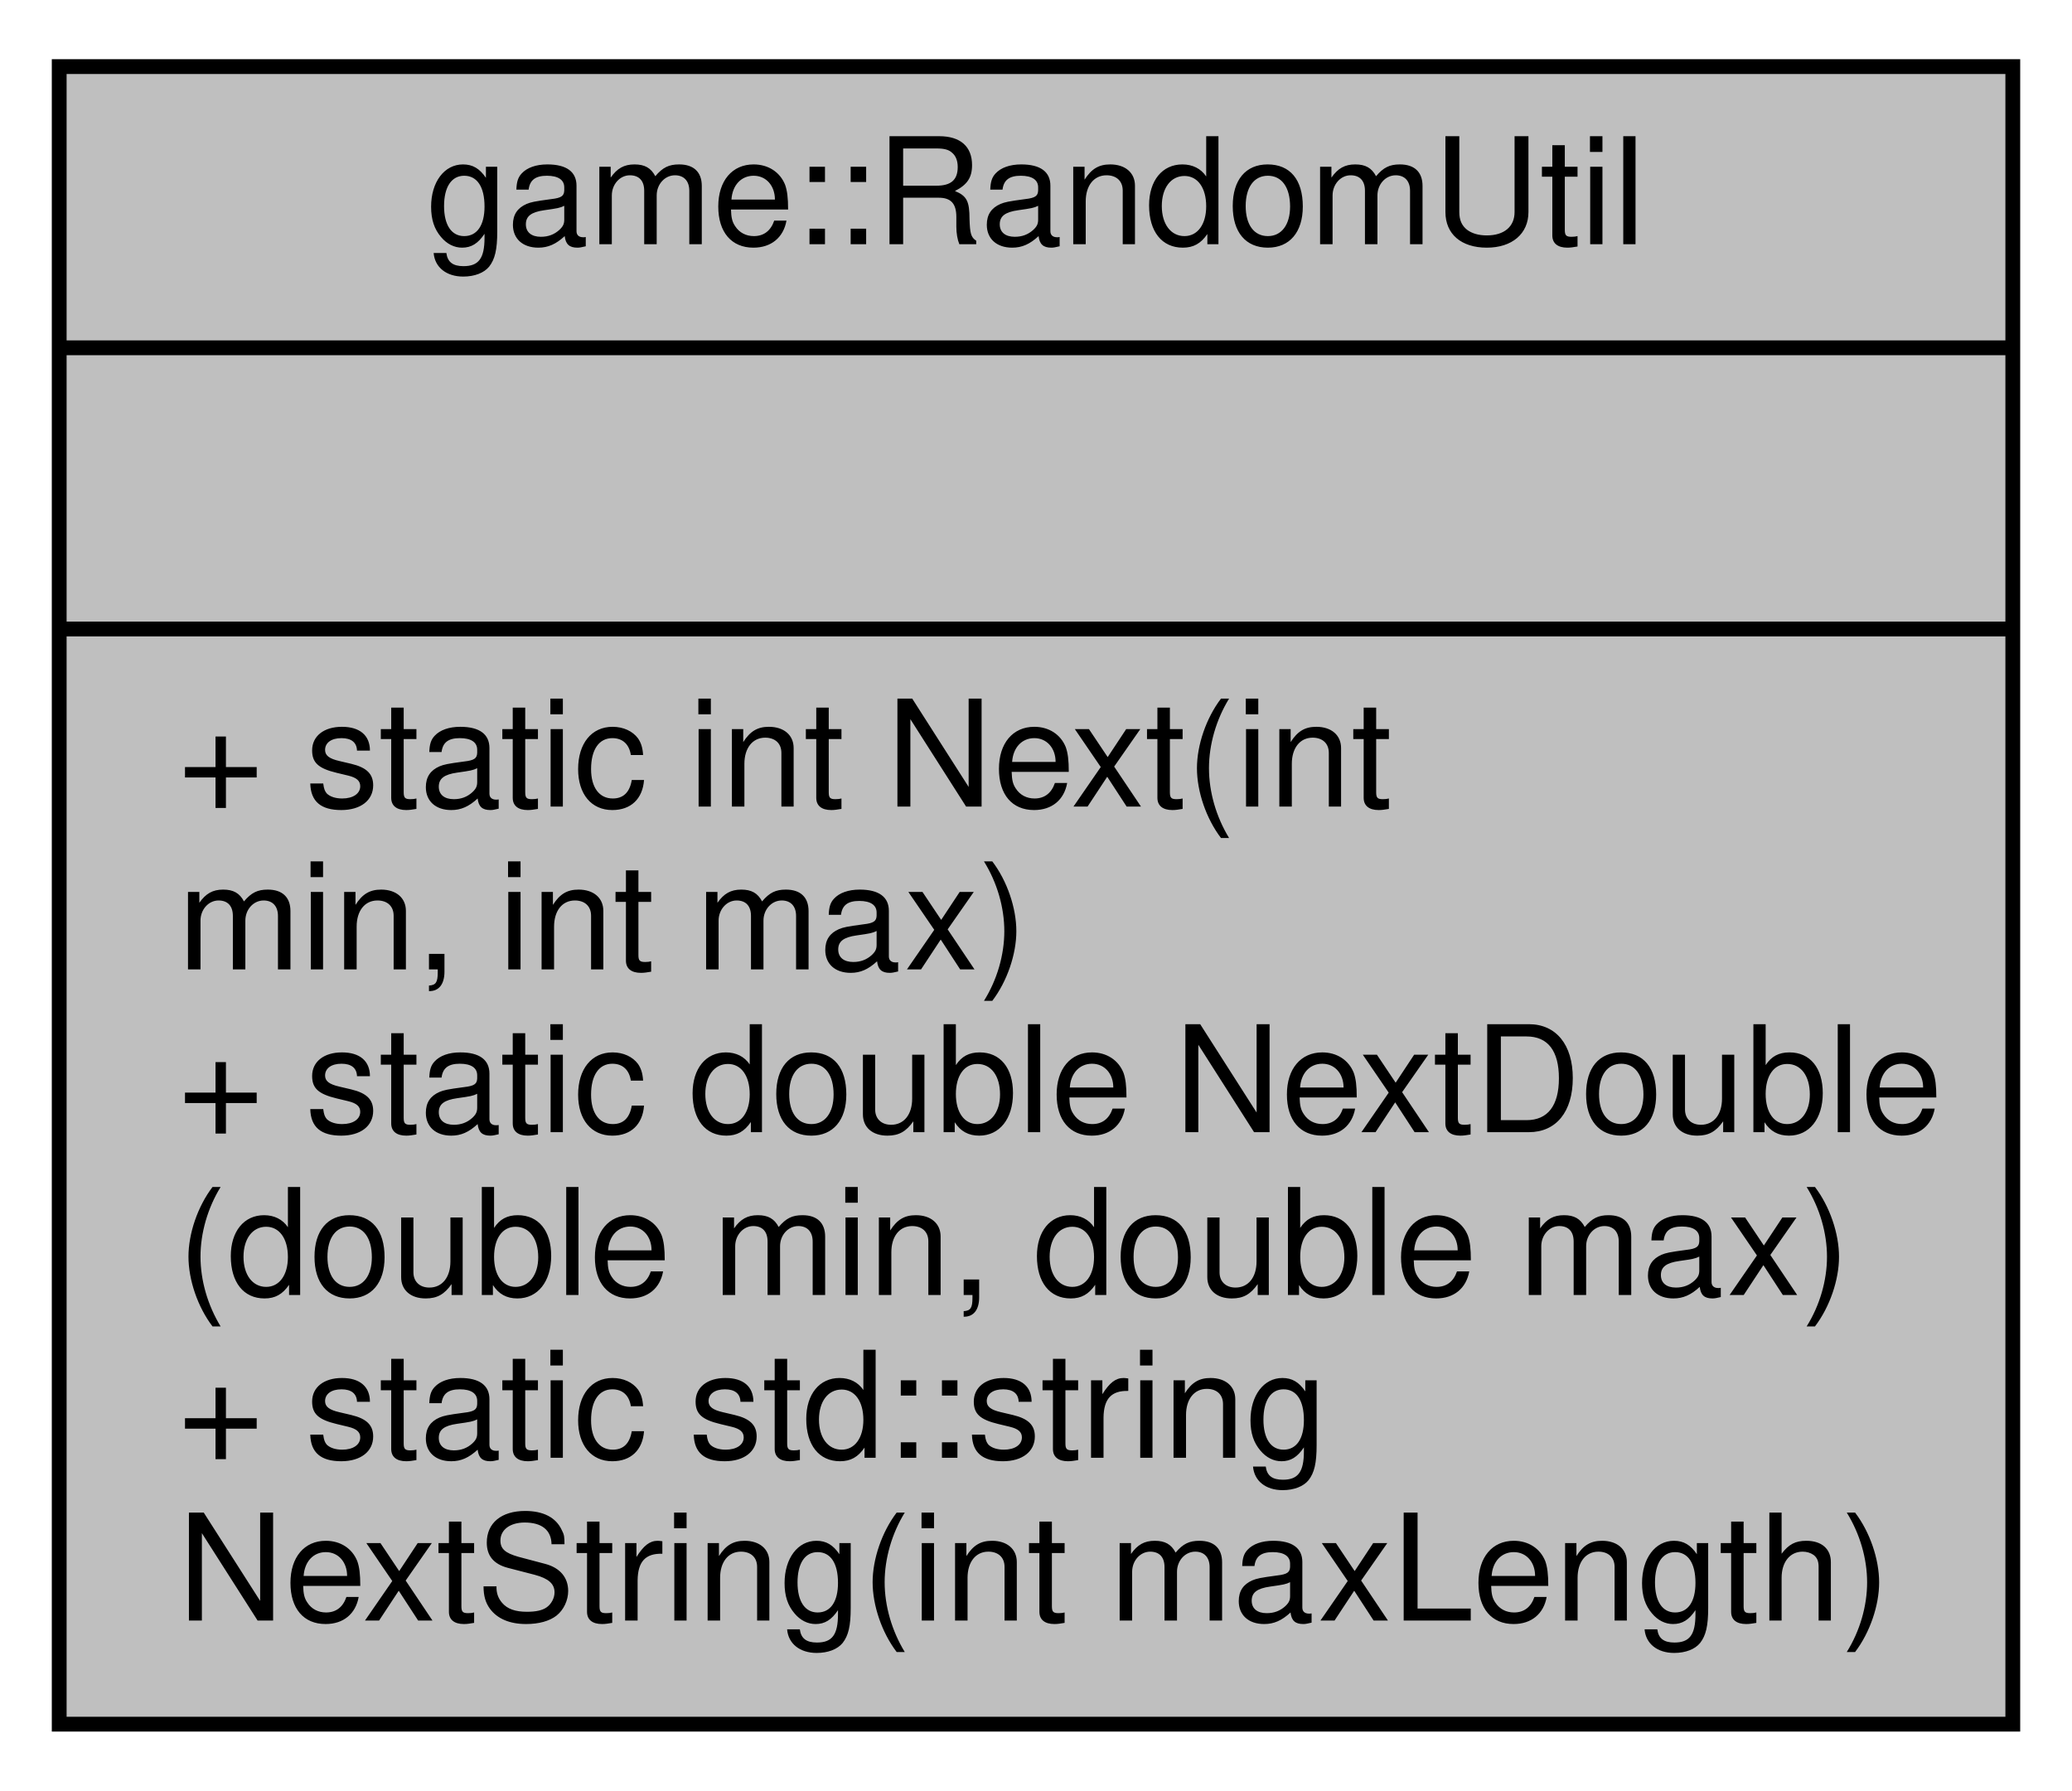
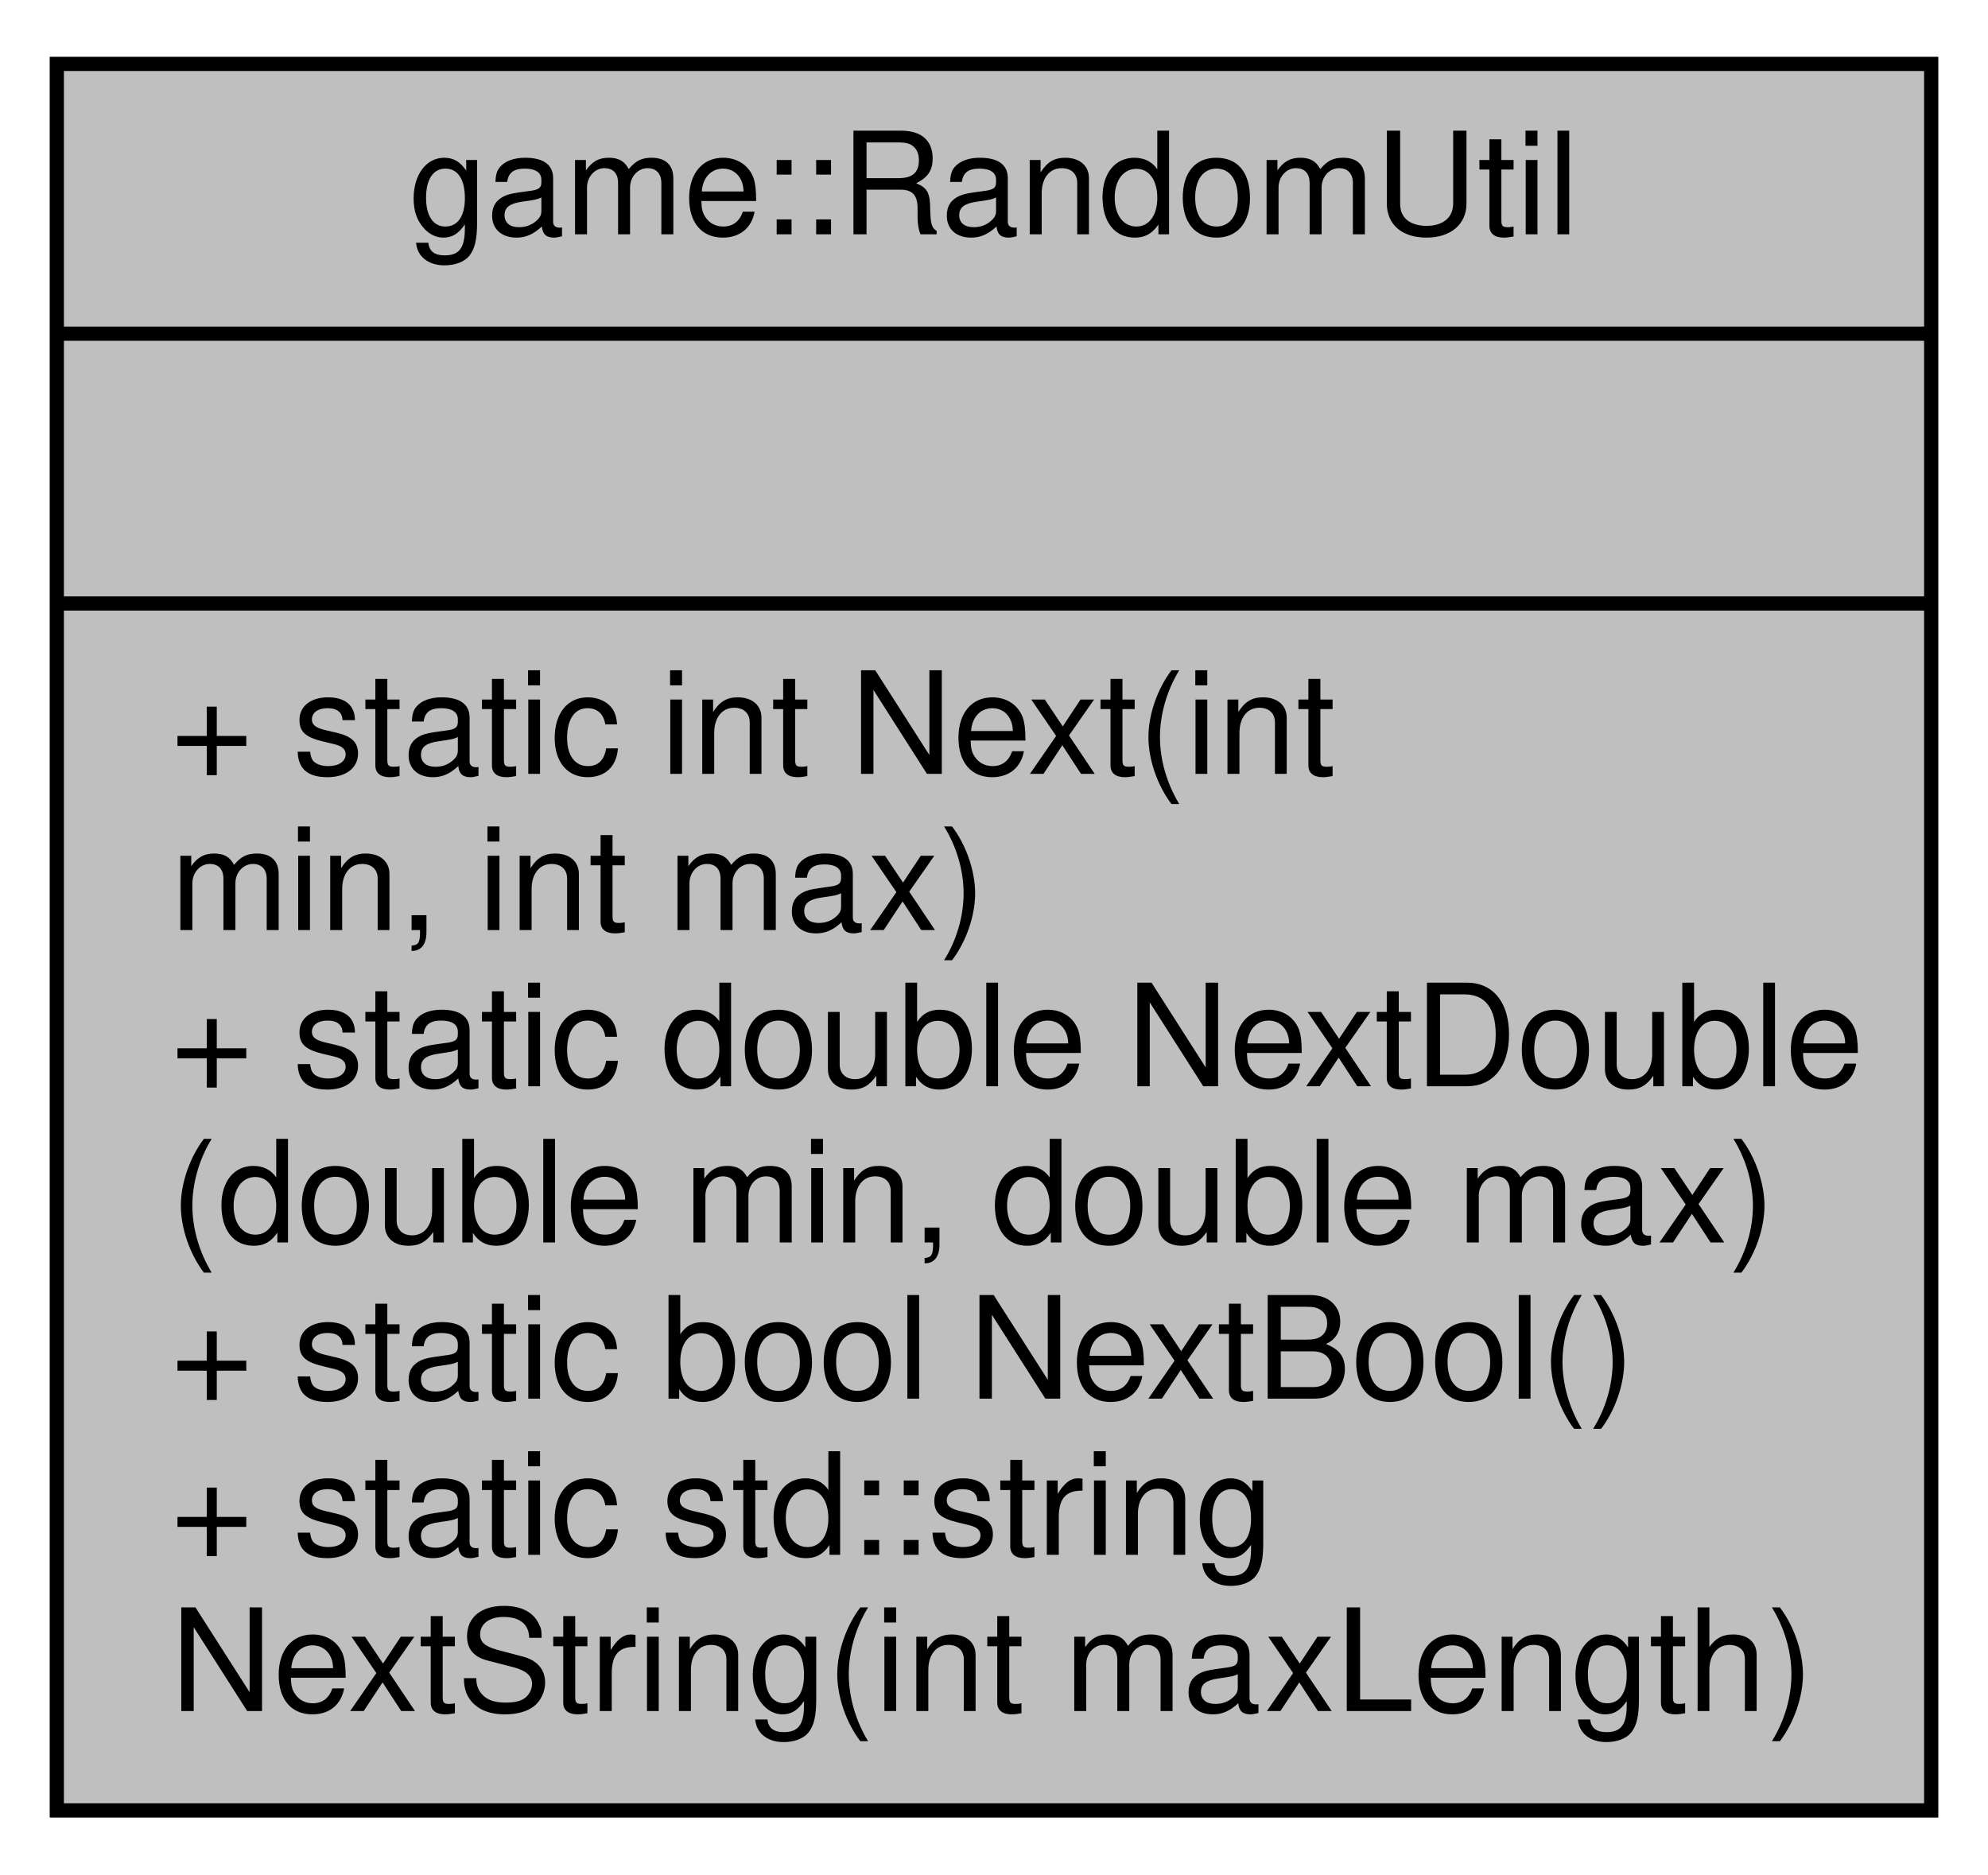
- <svg xmlns="http://www.w3.org/2000/svg" xmlns:xlink="http://www.w3.org/1999/xlink" width="140pt" height="121pt" viewBox="0.00 0.00 140.00 121.00">
-   <g id="graph0" class="graph" transform="scale(1 1) rotate(0) translate(4 117)">
+ <svg xmlns="http://www.w3.org/2000/svg" xmlns:xlink="http://www.w3.org/1999/xlink" width="140pt" height="132pt" viewBox="0.00 0.00 140.00 132.00">
+   <g id="graph0" class="graph" transform="scale(1 1) rotate(0) translate(4 128)">
    <g id="node1" class="node">
      <g id="a_node1">
        <a xlink:title=" ">
-           <polygon fill="#bfbfbf" stroke="black" points="0,-0.5 0,-112.5 132,-112.5 132,-0.5 0,-0.5" />
-           <text text-anchor="middle" x="66" y="-100.5" font-family="Helvetica,sans-Serif" font-size="10.00">game::RandomUtil</text>
-           <polyline fill="none" stroke="black" points="0,-93.5 132,-93.5 " />
-           <text text-anchor="middle" x="66" y="-81.5" font-family="Helvetica,sans-Serif" font-size="10.00"> </text>
-           <polyline fill="none" stroke="black" points="0,-74.5 132,-74.5 " />
-           <text text-anchor="start" x="8" y="-62.5" font-family="Helvetica,sans-Serif" font-size="10.00">+ static int Next(int</text>
-           <text text-anchor="start" x="8" y="-51.5" font-family="Helvetica,sans-Serif" font-size="10.00"> min, int max)</text>
-           <text text-anchor="start" x="8" y="-40.5" font-family="Helvetica,sans-Serif" font-size="10.00">+ static double NextDouble</text>
-           <text text-anchor="start" x="8" y="-29.5" font-family="Helvetica,sans-Serif" font-size="10.00">(double min, double max)</text>
+           <polygon fill="#bfbfbf" stroke="black" points="0,-0.5 0,-123.5 132,-123.5 132,-0.5 0,-0.5" />
+           <text text-anchor="middle" x="66" y="-111.5" font-family="Helvetica,sans-Serif" font-size="10.00">game::RandomUtil</text>
+           <polyline fill="none" stroke="black" points="0,-104.5 132,-104.5 " />
+           <text text-anchor="middle" x="66" y="-92.5" font-family="Helvetica,sans-Serif" font-size="10.00"> </text>
+           <polyline fill="none" stroke="black" points="0,-85.5 132,-85.5 " />
+           <text text-anchor="start" x="8" y="-73.5" font-family="Helvetica,sans-Serif" font-size="10.00">+ static int Next(int</text>
+           <text text-anchor="start" x="8" y="-62.5" font-family="Helvetica,sans-Serif" font-size="10.00"> min, int max)</text>
+           <text text-anchor="start" x="8" y="-51.5" font-family="Helvetica,sans-Serif" font-size="10.00">+ static double NextDouble</text>
+           <text text-anchor="start" x="8" y="-40.5" font-family="Helvetica,sans-Serif" font-size="10.00">(double min, double max)</text>
+           <text text-anchor="start" x="8" y="-29.5" font-family="Helvetica,sans-Serif" font-size="10.00">+ static bool NextBool()</text>
          <text text-anchor="start" x="8" y="-18.5" font-family="Helvetica,sans-Serif" font-size="10.00">+ static std::string</text>
          <text text-anchor="start" x="8" y="-7.5" font-family="Helvetica,sans-Serif" font-size="10.00"> NextString(int maxLength)</text>
        </a>
      </g>
    </g>
  </g>
</svg>
